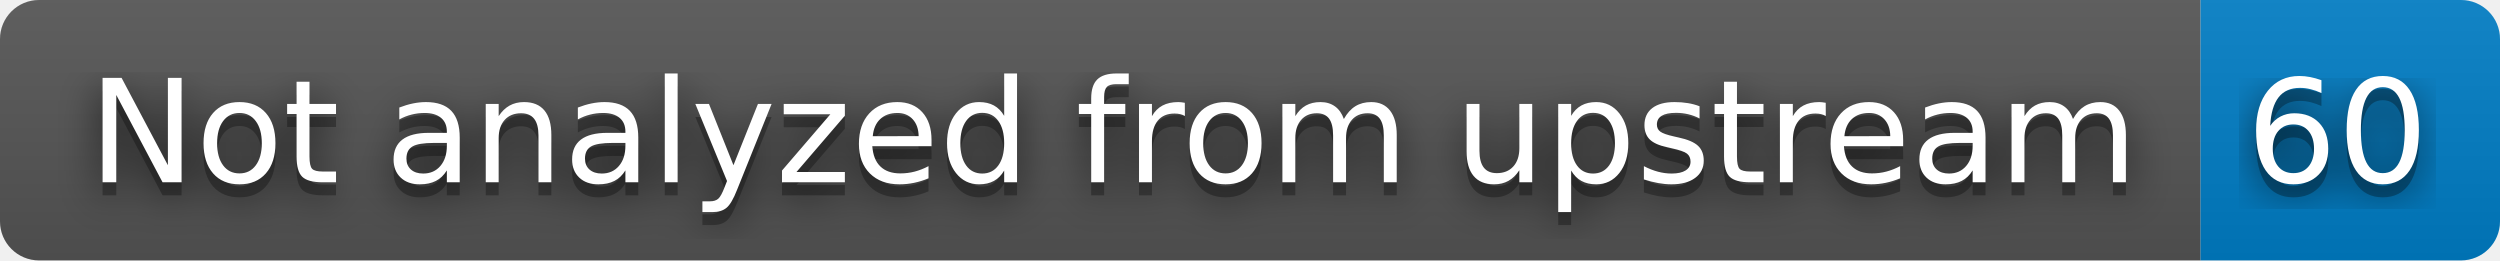
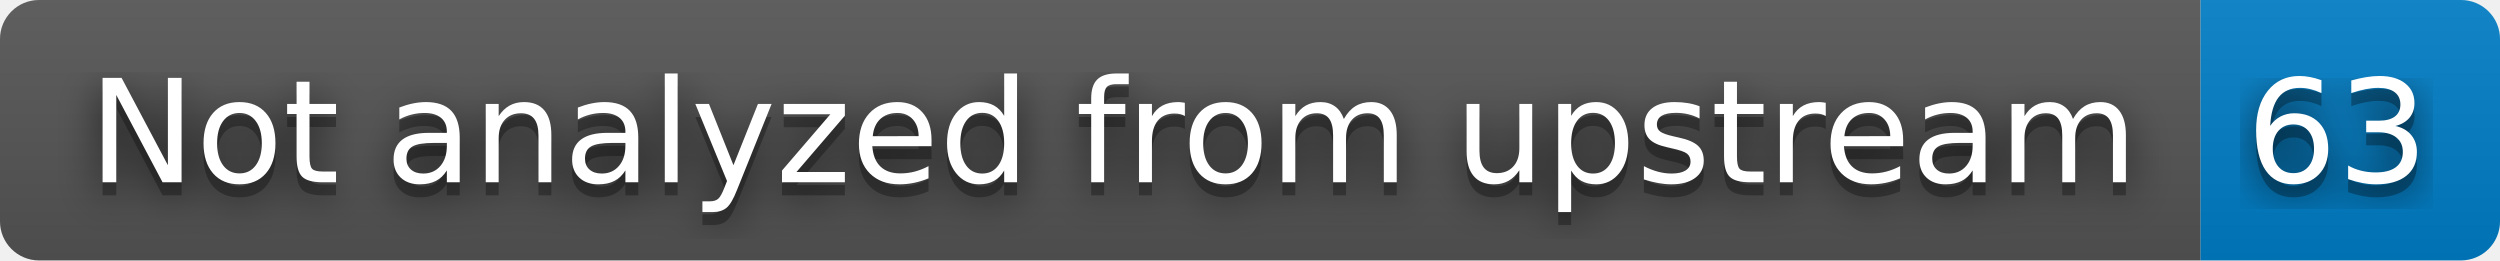
- <svg xmlns="http://www.w3.org/2000/svg" width="192" height="20" role="img" aria-label="Not analyzed from upstream: 60">
+ <svg xmlns="http://www.w3.org/2000/svg" width="192" height="20" role="img" aria-label="Not analyzed from upstream: 63">
  <filter id="blur">
    <feGaussianBlur stdDeviation="16" />
  </filter>
  <linearGradient id="s" x2="0" y2="100%">
    <stop offset="0" stop-color="#bbb" stop-opacity=".1" />
    <stop offset="1" stop-opacity=".1" />
  </linearGradient>
  <clipPath id="r">
    <rect width="192" height="20" rx="3" />
  </clipPath>
  <g clip-path="url(#r)">
    <rect width="169" height="20" fill="#555" />
    <rect x="169" width="23" height="20" fill="#007ec6" />
    <rect width="192" height="20" fill="url(#s)" />
  </g>
  <g fill="#fff" text-anchor="middle" font-family="Verdana,Geneva,DejaVu Sans,sans-serif" text-rendering="geometricPrecision" font-size="110">
    <g transform="scale(.1)">
      <g aria-hidden="true" fill="#010101">
        <text x="855" y="150" fill-opacity=".8" filter="url(#blur)" textLength="1590">Not analyzed from upstream</text>
        <text x="855" y="150" fill-opacity=".3" textLength="1590">Not analyzed from upstream</text>
      </g>
      <text x="855" y="140" textLength="1590">Not analyzed from upstream</text>
    </g>
    <g transform="scale(.1)">
      <g aria-hidden="true" fill="#010101">
-         <text x="1795" y="150" fill-opacity=".8" filter="url(#blur)" textLength="130">60</text>
-         <text x="1795" y="150" fill-opacity=".3" textLength="130">60</text>
+         <text x="1795" y="150" fill-opacity=".8" filter="url(#blur)" textLength="130">63</text>
+         <text x="1795" y="150" fill-opacity=".3" textLength="130">63</text>
      </g>
-       <text x="1795" y="140" textLength="130">60</text>
+       <text x="1795" y="140" textLength="130">63</text>
    </g>
  </g>
</svg>
